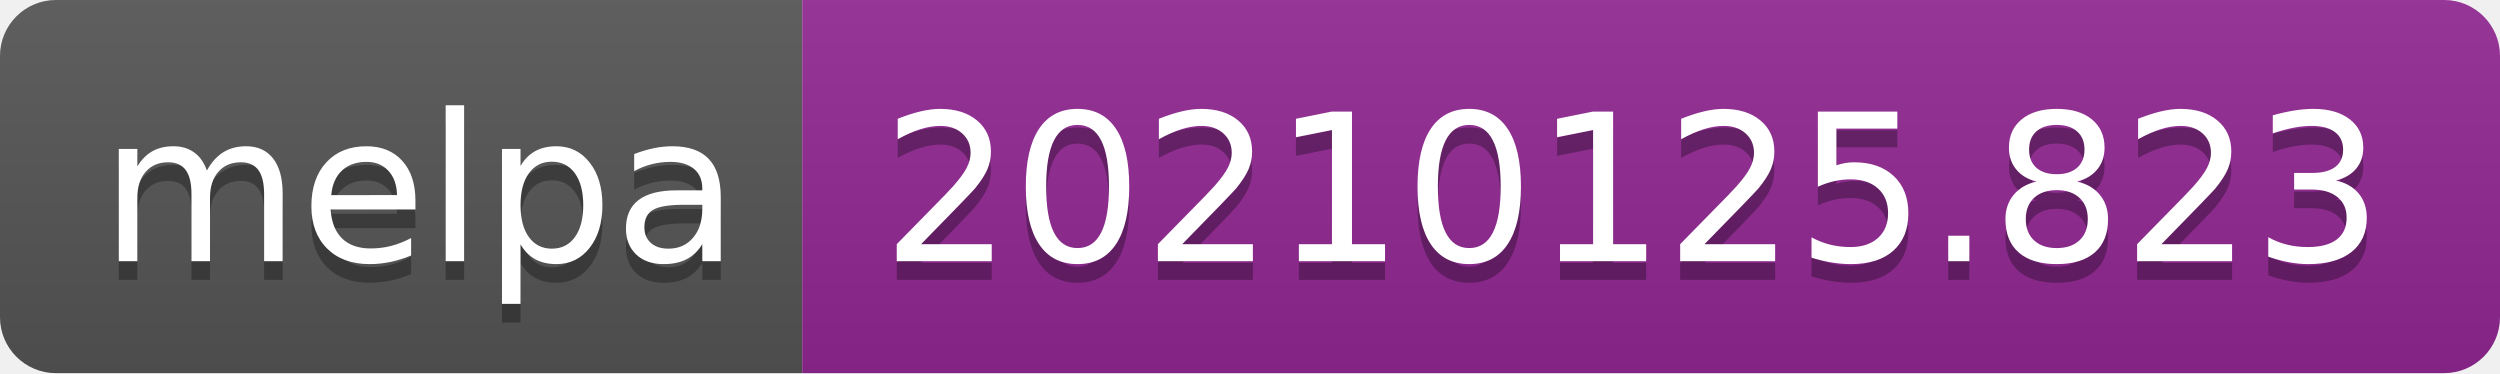
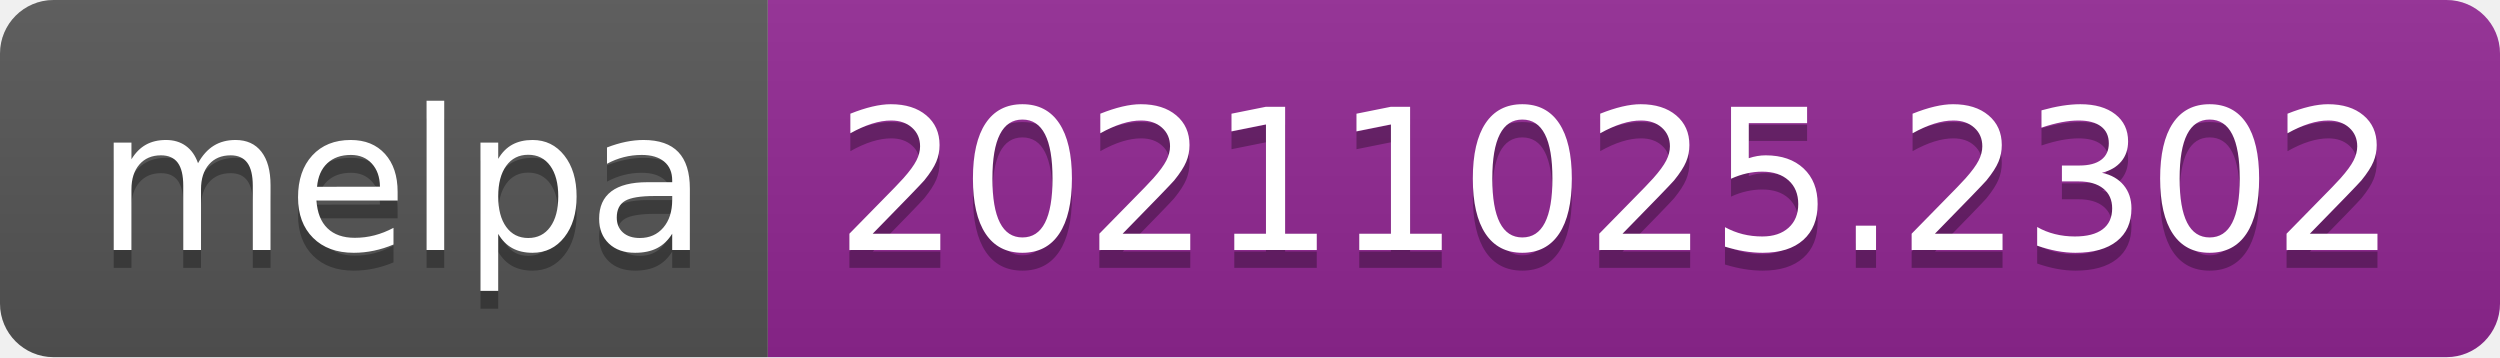
- <svg xmlns="http://www.w3.org/2000/svg" width="134" height="20" role="img" aria-label="melpa: 20210125.823">
+ <svg xmlns="http://www.w3.org/2000/svg" width="140" height="20" role="img" aria-label="melpa: 20211025.2302">
  <linearGradient id="s" x2="0" y2="100%">
    <stop offset="0" stop-color="#bbb" stop-opacity=".1" />
    <stop offset="1" stop-opacity=".1" />
  </linearGradient>
  <clipPath id="r">
-     <rect width="134" height="20" rx="3" fill="#fff" />
+     <rect width="140" height="20" rx="3" fill="#fff" />
  </clipPath>
  <g clip-path="url(#r)">
    <rect width="43" height="20" fill="#555" />
-     <rect x="43" width="91" height="20" fill="#922793" />
-     <rect width="134" height="20" fill="url(#s)" />
+     <rect x="43" width="97" height="20" fill="#922793" />
+     <rect width="140" height="20" fill="url(#s)" />
  </g>
  <g fill="#fff" text-anchor="middle" font-family="Verdana,Geneva,DejaVu Sans,sans-serif" text-rendering="geometricPrecision" font-size="110">
    <text aria-hidden="true" x="225" y="150" fill="#010101" fill-opacity=".3" transform="scale(.1)" textLength="330">melpa</text>
    <text x="225" y="140" transform="scale(.1)" fill="#fff" textLength="330">melpa</text>
-     <text aria-hidden="true" x="875" y="150" fill="#010101" fill-opacity=".3" transform="scale(.1)" textLength="810">20210125.823</text>
-     <text x="875" y="140" transform="scale(.1)" fill="#fff" textLength="810">20210125.823</text>
+     <text aria-hidden="true" x="905" y="150" fill="#010101" fill-opacity=".3" transform="scale(.1)" textLength="870">20211025.2302</text>
+     <text x="905" y="140" transform="scale(.1)" fill="#fff" textLength="870">20211025.2302</text>
  </g>
</svg>
